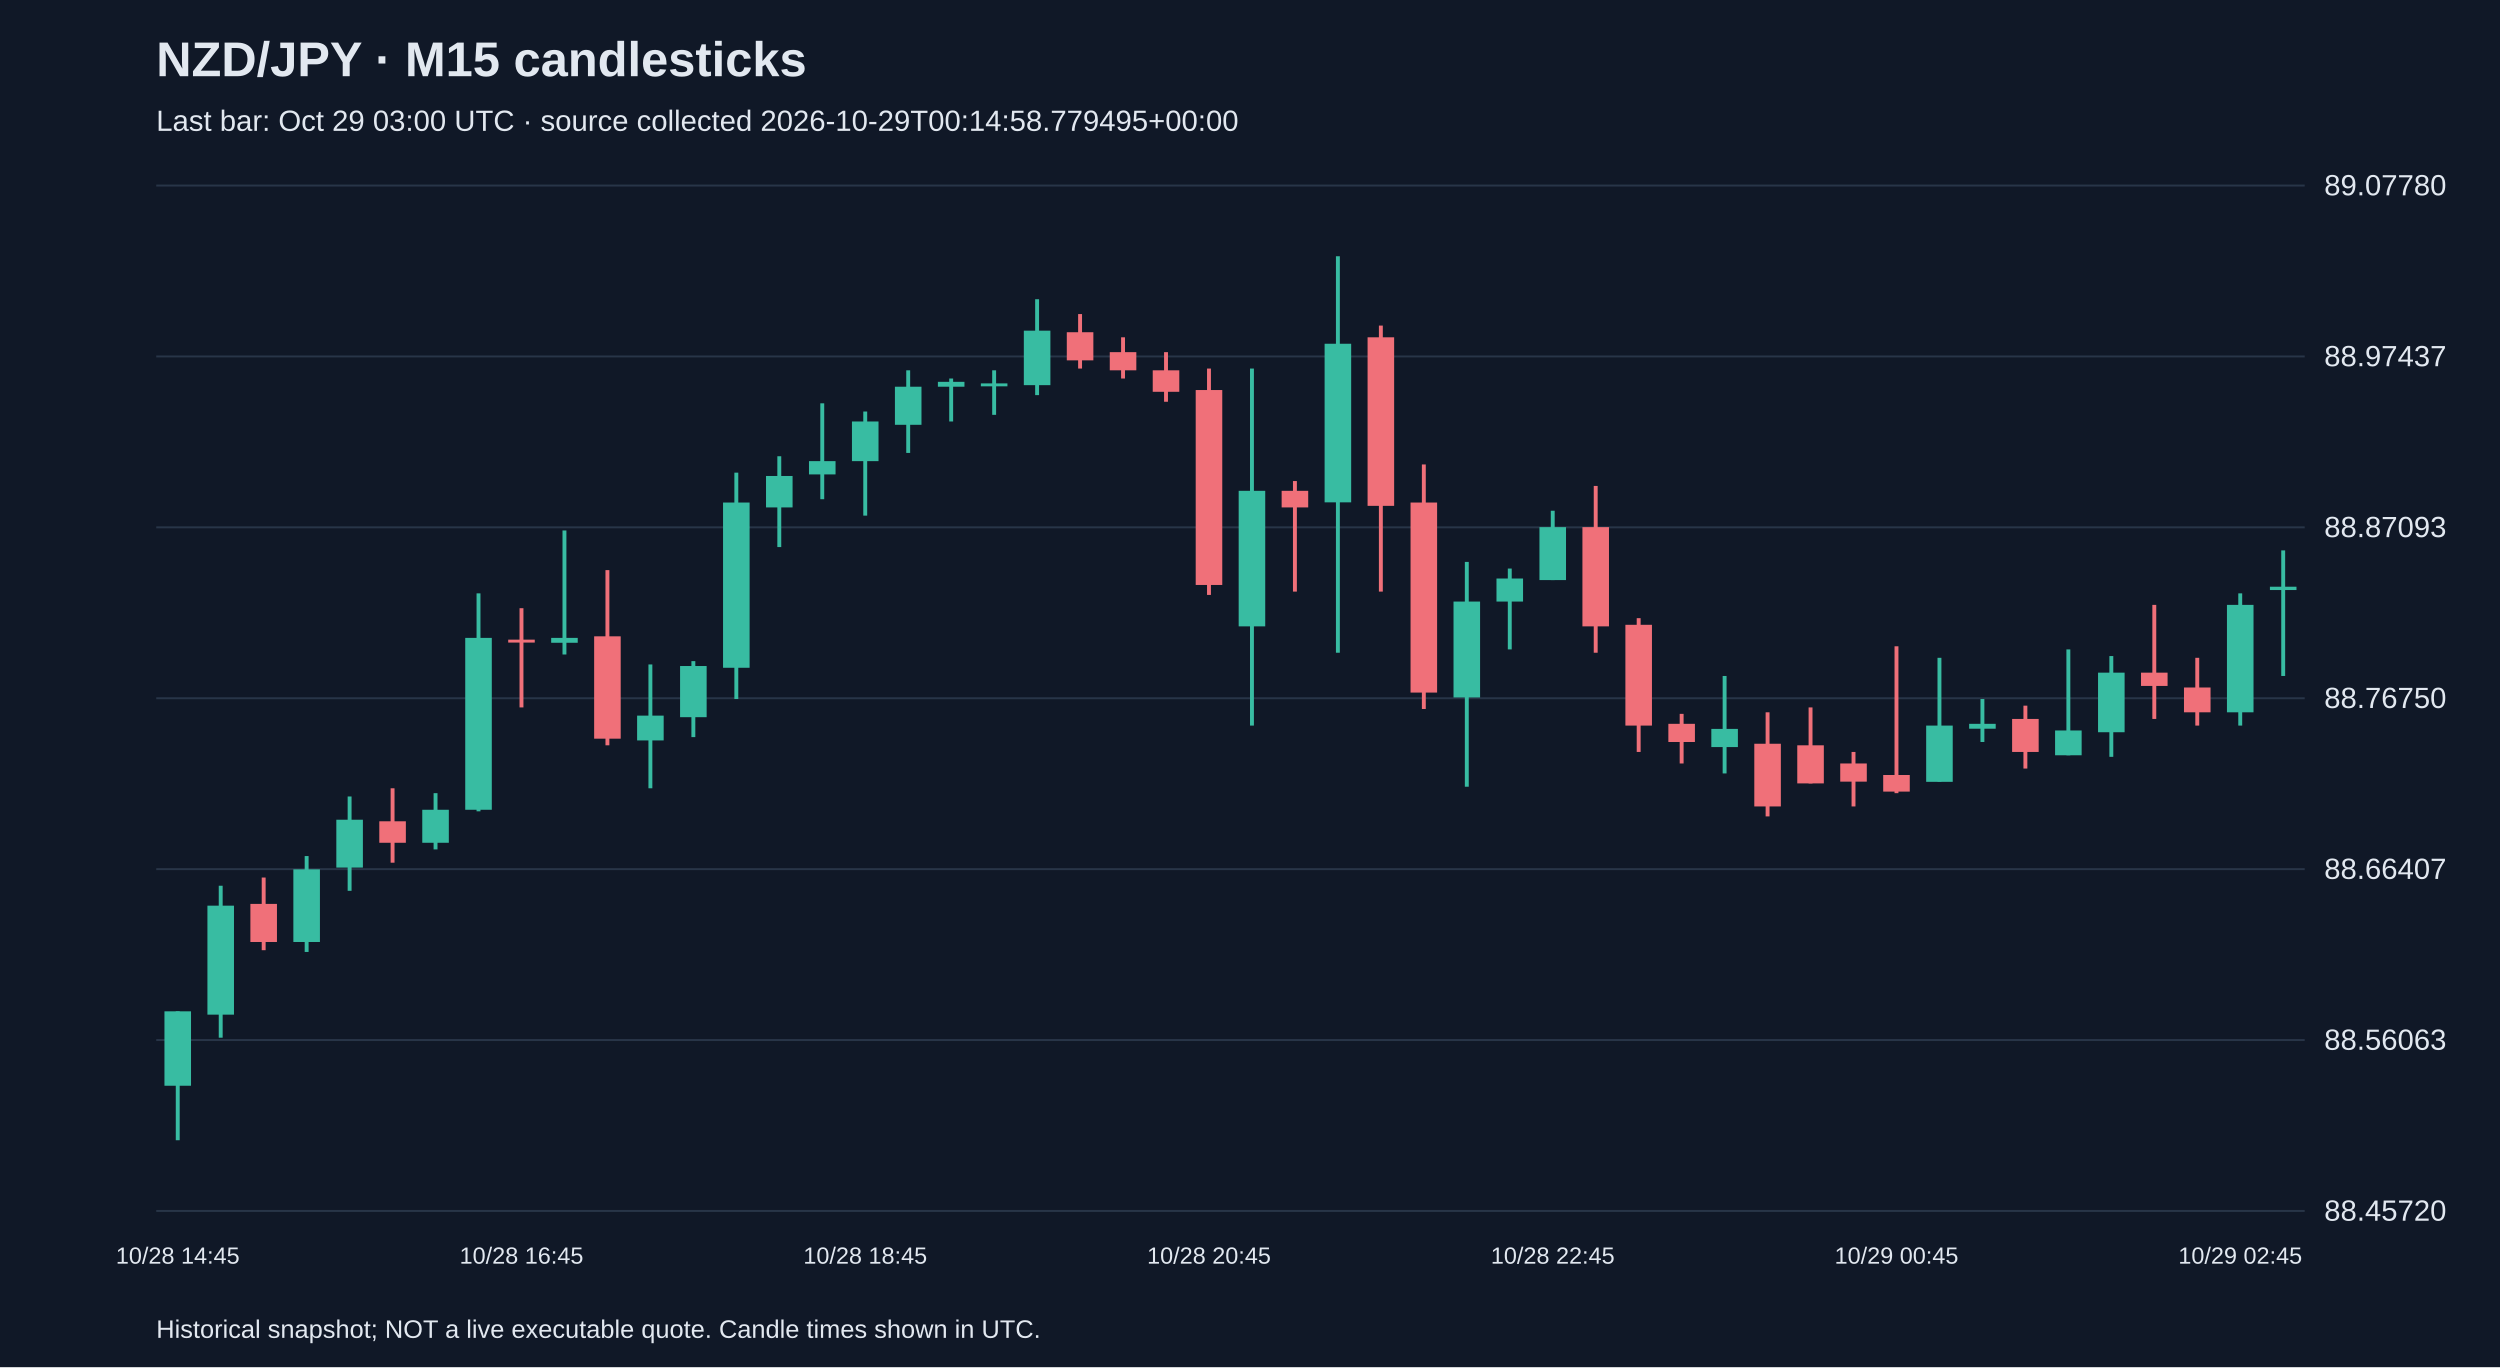
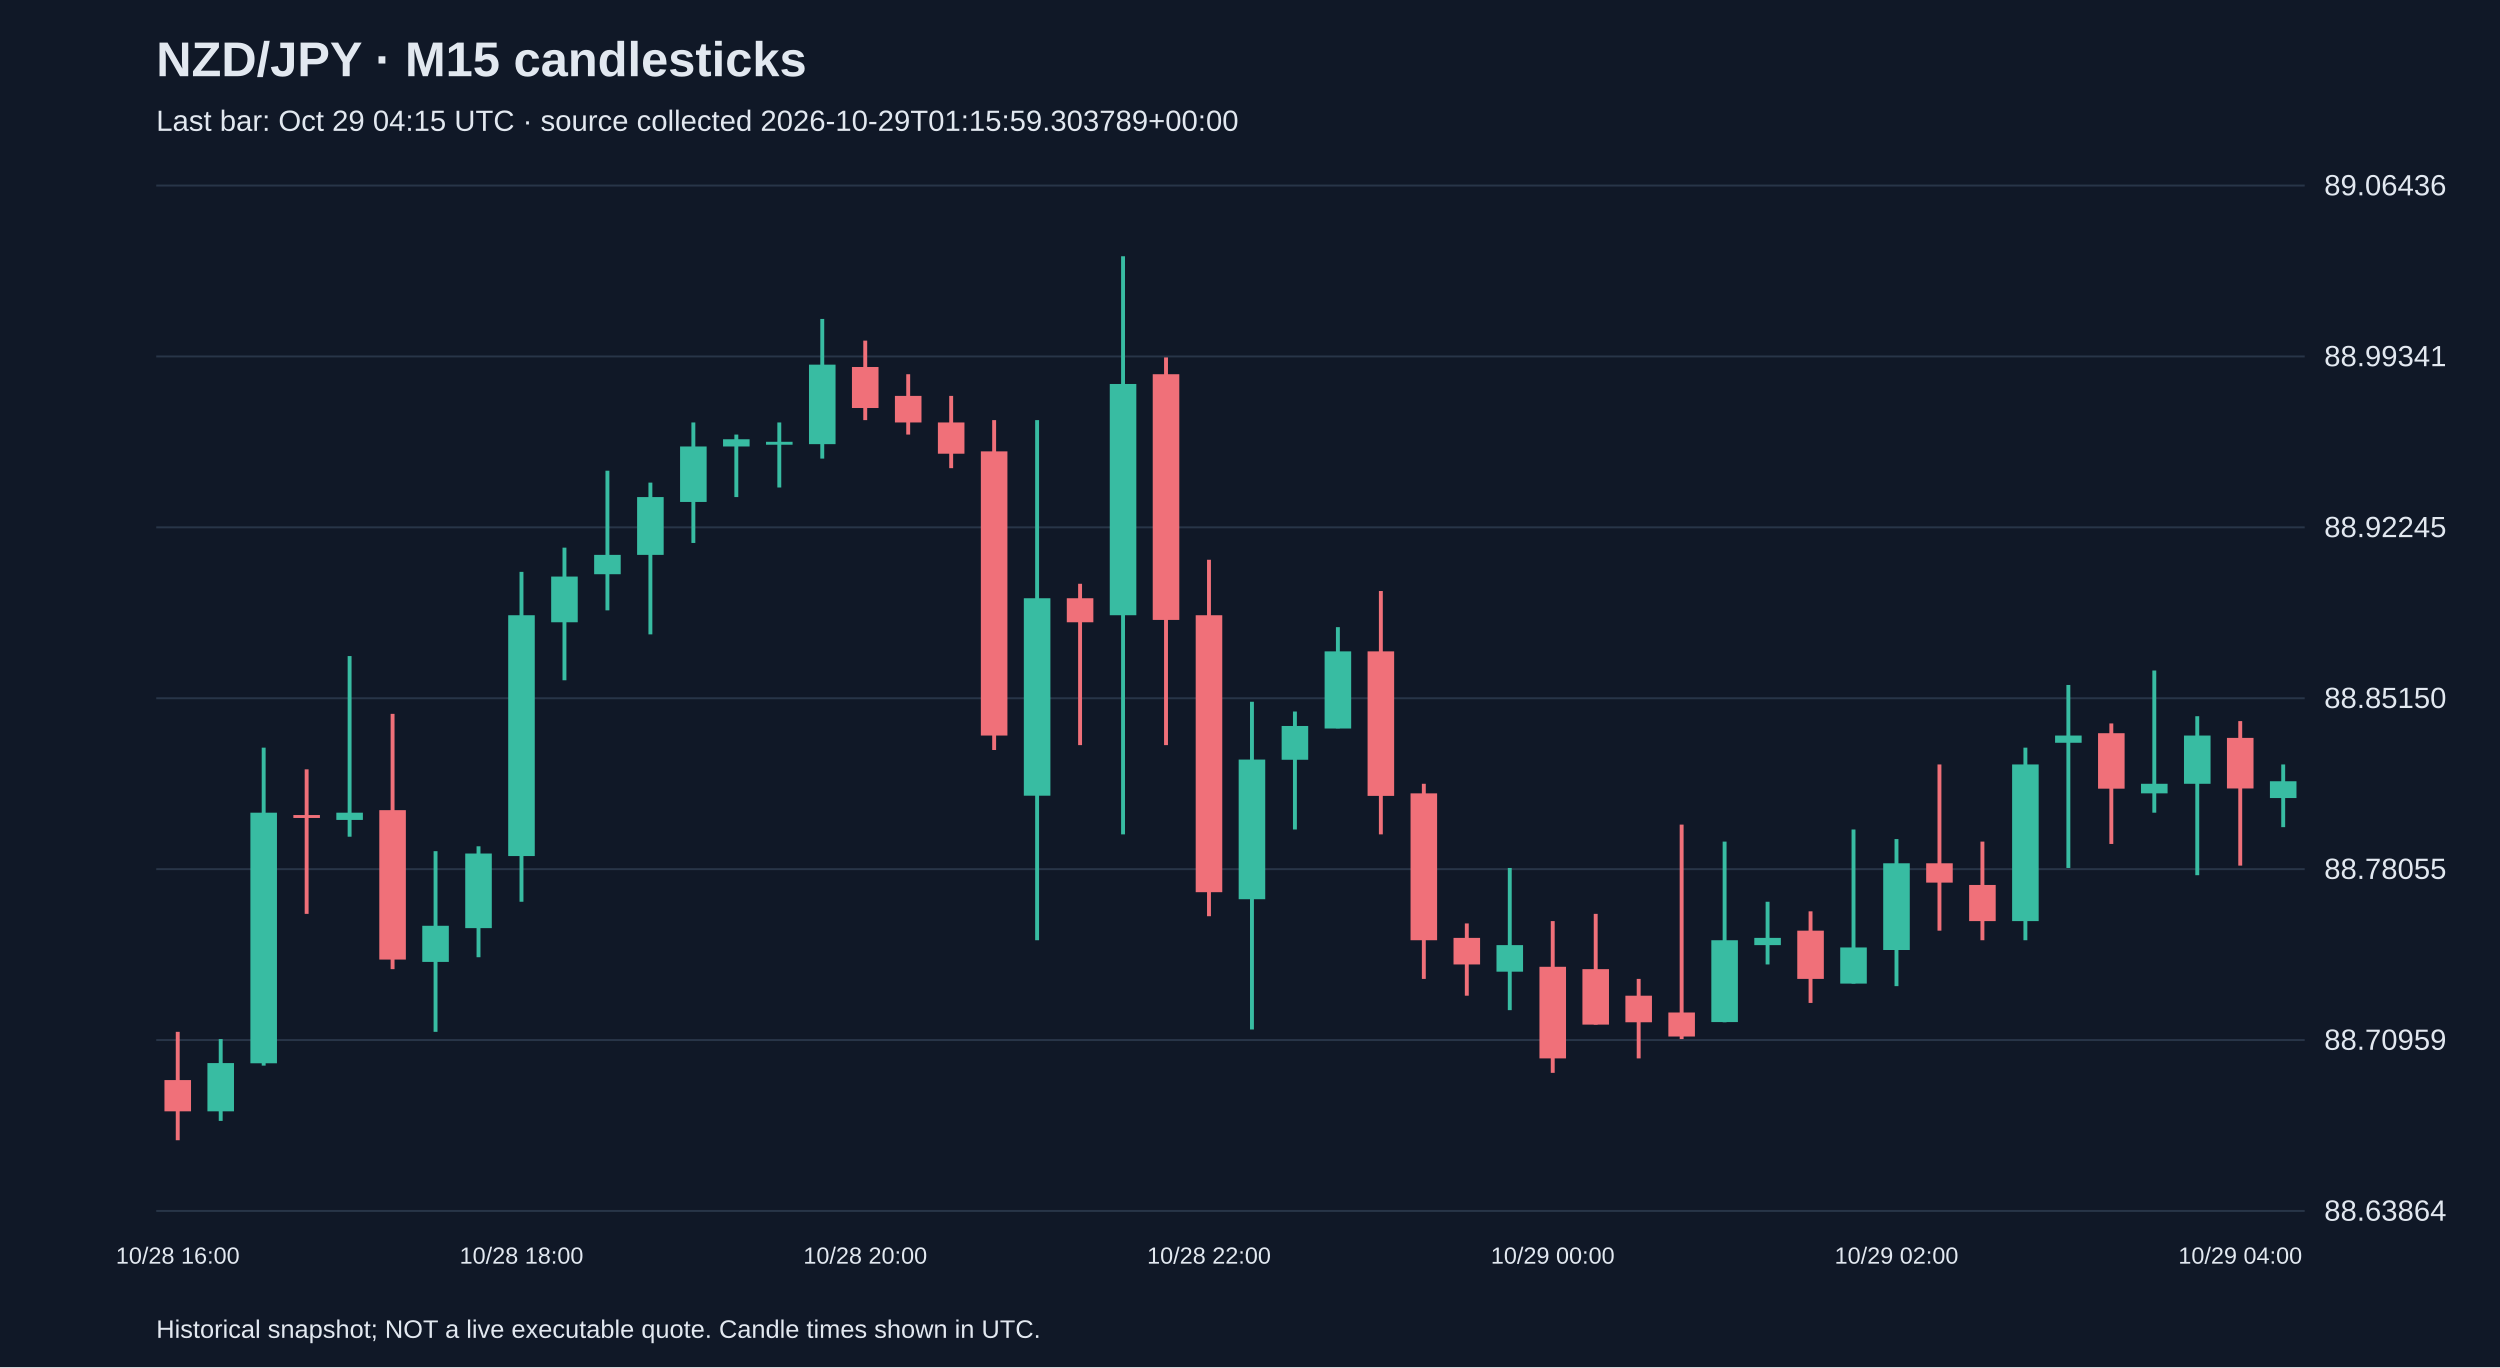
<svg xmlns="http://www.w3.org/2000/svg" viewBox="0 0 1280 700">
  <rect width="100%" height="100%" fill="#101827" />
  <style>text{font-family:Arial,sans-serif;fill:#e2e8f0}</style>
  <text x="80" y="39" font-size="25" font-weight="bold">NZD/JPY · M15 candlesticks</text>
-   <text x="80" y="67" font-size="15" fill="#a6b1c5">Last bar: Oct 29 03:00 UTC · source collected 2026-10-29T00:14:58.779495+00:00</text>
+   <text x="80" y="67" font-size="15" fill="#a6b1c5">Last bar: Oct 29 04:15 UTC · source collected 2026-10-29T01:15:59.303789+00:00</text>
  <line x1="80" y1="620.0" x2="1180" y2="620.0" stroke="#283548" />
-   <text x="1190" y="625.0" font-size="15">88.45720</text>
+   <text x="1190" y="625.0" font-size="15">88.63864</text>
  <line x1="80" y1="532.5" x2="1180" y2="532.5" stroke="#283548" />
-   <text x="1190" y="537.5" font-size="15">88.56063</text>
+   <text x="1190" y="537.5" font-size="15">88.70959</text>
  <line x1="80" y1="445.0" x2="1180" y2="445.0" stroke="#283548" />
-   <text x="1190" y="450.0" font-size="15">88.66407</text>
+   <text x="1190" y="450.0" font-size="15">88.78055</text>
  <line x1="80" y1="357.5" x2="1180" y2="357.5" stroke="#283548" />
-   <text x="1190" y="362.5" font-size="15">88.76750</text>
+   <text x="1190" y="362.5" font-size="15">88.85150</text>
  <line x1="80" y1="270.0" x2="1180" y2="270.0" stroke="#283548" />
-   <text x="1190" y="275.0" font-size="15">88.87093</text>
+   <text x="1190" y="275.0" font-size="15">88.92245</text>
  <line x1="80" y1="182.5" x2="1180" y2="182.5" stroke="#283548" />
-   <text x="1190" y="187.5" font-size="15">88.97437</text>
+   <text x="1190" y="187.5" font-size="15">88.99341</text>
  <line x1="80" y1="95.0" x2="1180" y2="95.0" stroke="#283548" />
-   <text x="1190" y="100.0" font-size="15">89.07780</text>
-   <line x1="91.0" y1="517.8" x2="91.0" y2="583.8" stroke="#38bca2" stroke-width="2" />
-   <rect x="84.2" y="517.8" width="13.6" height="38.1" fill="#38bca2" />
-   <text x="91.0" y="647" text-anchor="middle" font-size="12">10/28 14:45</text>
-   <line x1="113.0" y1="453.5" x2="113.0" y2="531.3" stroke="#38bca2" stroke-width="2" />
-   <rect x="106.2" y="463.7" width="13.6" height="55.8" fill="#38bca2" />
-   <line x1="135.0" y1="449.3" x2="135.0" y2="486.5" stroke="#f07079" stroke-width="2" />
-   <rect x="128.2" y="462.8" width="13.6" height="19.5" fill="#f07079" />
-   <line x1="157.0" y1="438.3" x2="157.0" y2="487.4" stroke="#38bca2" stroke-width="2" />
-   <rect x="150.2" y="445.1" width="13.6" height="37.2" fill="#38bca2" />
-   <line x1="179.0" y1="407.8" x2="179.0" y2="456.1" stroke="#38bca2" stroke-width="2" />
-   <rect x="172.2" y="419.7" width="13.6" height="24.5" fill="#38bca2" />
-   <line x1="201.0" y1="403.6" x2="201.0" y2="441.7" stroke="#f07079" stroke-width="2" />
-   <rect x="194.2" y="420.5" width="13.6" height="11.0" fill="#f07079" />
-   <line x1="223.0" y1="406.1" x2="223.0" y2="434.9" stroke="#38bca2" stroke-width="2" />
-   <rect x="216.2" y="414.6" width="13.6" height="16.9" fill="#38bca2" />
-   <line x1="245.0" y1="303.8" x2="245.0" y2="415.4" stroke="#38bca2" stroke-width="2" />
-   <rect x="238.2" y="326.6" width="13.6" height="88.0" fill="#38bca2" />
-   <line x1="267.0" y1="311.4" x2="267.0" y2="362.2" stroke="#f07079" stroke-width="2" />
-   <rect x="260.2" y="327.5" width="13.6" height="1.5" fill="#f07079" />
-   <text x="267.0" y="647" text-anchor="middle" font-size="12">10/28 16:45</text>
-   <line x1="289.0" y1="271.6" x2="289.0" y2="335.1" stroke="#38bca2" stroke-width="2" />
-   <rect x="282.2" y="326.6" width="13.6" height="2.5" fill="#38bca2" />
-   <line x1="311.0" y1="291.9" x2="311.0" y2="381.6" stroke="#f07079" stroke-width="2" />
-   <rect x="304.2" y="325.8" width="13.6" height="52.4" fill="#f07079" />
-   <line x1="333.0" y1="340.2" x2="333.0" y2="403.6" stroke="#38bca2" stroke-width="2" />
-   <rect x="326.2" y="366.4" width="13.6" height="12.7" fill="#38bca2" />
-   <line x1="355.0" y1="338.5" x2="355.0" y2="377.4" stroke="#38bca2" stroke-width="2" />
-   <rect x="348.2" y="341.0" width="13.6" height="26.2" fill="#38bca2" />
-   <line x1="377.0" y1="242.0" x2="377.0" y2="357.9" stroke="#38bca2" stroke-width="2" />
-   <rect x="370.2" y="257.3" width="13.6" height="84.6" fill="#38bca2" />
-   <line x1="399.0" y1="233.6" x2="399.0" y2="280.1" stroke="#38bca2" stroke-width="2" />
-   <rect x="392.2" y="243.7" width="13.6" height="16.1" fill="#38bca2" />
-   <line x1="421.0" y1="206.5" x2="421.0" y2="255.6" stroke="#38bca2" stroke-width="2" />
-   <rect x="414.2" y="236.1" width="13.6" height="6.8" fill="#38bca2" />
-   <line x1="443.0" y1="210.7" x2="443.0" y2="264.0" stroke="#38bca2" stroke-width="2" />
-   <rect x="436.2" y="215.8" width="13.6" height="20.3" fill="#38bca2" />
-   <text x="443.0" y="647" text-anchor="middle" font-size="12">10/28 18:45</text>
-   <line x1="465.0" y1="189.6" x2="465.0" y2="231.9" stroke="#38bca2" stroke-width="2" />
-   <rect x="458.2" y="198.0" width="13.6" height="19.5" fill="#38bca2" />
-   <line x1="487.0" y1="193.8" x2="487.0" y2="215.8" stroke="#38bca2" stroke-width="2" />
-   <rect x="480.2" y="195.5" width="13.6" height="2.5" fill="#38bca2" />
-   <line x1="509.0" y1="189.6" x2="509.0" y2="212.4" stroke="#38bca2" stroke-width="2" />
-   <rect x="502.2" y="196.3" width="13.6" height="1.5" fill="#38bca2" />
-   <line x1="531.0" y1="153.2" x2="531.0" y2="202.3" stroke="#38bca2" stroke-width="2" />
-   <rect x="524.2" y="169.3" width="13.6" height="27.9" fill="#38bca2" />
-   <line x1="553.0" y1="160.8" x2="553.0" y2="188.7" stroke="#f07079" stroke-width="2" />
-   <rect x="546.2" y="170.1" width="13.6" height="14.4" fill="#f07079" />
-   <line x1="575.0" y1="172.7" x2="575.0" y2="193.8" stroke="#f07079" stroke-width="2" />
-   <rect x="568.2" y="180.3" width="13.6" height="9.3" fill="#f07079" />
-   <line x1="597.0" y1="180.3" x2="597.0" y2="205.7" stroke="#f07079" stroke-width="2" />
-   <rect x="590.2" y="189.6" width="13.6" height="11.0" fill="#f07079" />
-   <line x1="619.0" y1="188.7" x2="619.0" y2="304.6" stroke="#f07079" stroke-width="2" />
-   <rect x="612.2" y="199.7" width="13.6" height="99.8" fill="#f07079" />
-   <text x="619.0" y="647" text-anchor="middle" font-size="12">10/28 20:45</text>
-   <line x1="641.0" y1="188.7" x2="641.0" y2="371.5" stroke="#38bca2" stroke-width="2" />
-   <rect x="634.2" y="251.3" width="13.6" height="69.4" fill="#38bca2" />
-   <line x1="663.0" y1="246.3" x2="663.0" y2="302.9" stroke="#f07079" stroke-width="2" />
-   <rect x="656.2" y="251.3" width="13.6" height="8.5" fill="#f07079" />
-   <line x1="685.0" y1="131.2" x2="685.0" y2="334.2" stroke="#38bca2" stroke-width="2" />
-   <rect x="678.2" y="176.0" width="13.6" height="81.2" fill="#38bca2" />
-   <line x1="707.0" y1="166.7" x2="707.0" y2="302.9" stroke="#f07079" stroke-width="2" />
-   <rect x="700.2" y="172.7" width="13.6" height="86.3" fill="#f07079" />
-   <line x1="729.0" y1="237.8" x2="729.0" y2="363.0" stroke="#f07079" stroke-width="2" />
-   <rect x="722.2" y="257.3" width="13.6" height="97.3" fill="#f07079" />
-   <line x1="751.0" y1="287.7" x2="751.0" y2="402.8" stroke="#38bca2" stroke-width="2" />
-   <rect x="744.2" y="308.0" width="13.6" height="49.1" fill="#38bca2" />
-   <line x1="773.0" y1="291.1" x2="773.0" y2="332.5" stroke="#38bca2" stroke-width="2" />
-   <rect x="766.2" y="296.2" width="13.6" height="11.8" fill="#38bca2" />
-   <line x1="795.0" y1="261.5" x2="795.0" y2="297.0" stroke="#38bca2" stroke-width="2" />
-   <rect x="788.2" y="269.9" width="13.6" height="27.1" fill="#38bca2" />
-   <text x="795.0" y="647" text-anchor="middle" font-size="12">10/28 22:45</text>
-   <line x1="817.0" y1="248.8" x2="817.0" y2="334.2" stroke="#f07079" stroke-width="2" />
-   <rect x="810.2" y="269.9" width="13.6" height="50.8" fill="#f07079" />
-   <line x1="839.0" y1="316.5" x2="839.0" y2="385.0" stroke="#f07079" stroke-width="2" />
-   <rect x="832.2" y="319.9" width="13.6" height="51.6" fill="#f07079" />
-   <line x1="861.0" y1="365.5" x2="861.0" y2="390.9" stroke="#f07079" stroke-width="2" />
-   <rect x="854.2" y="370.6" width="13.6" height="9.3" fill="#f07079" />
-   <line x1="883.0" y1="346.1" x2="883.0" y2="396.0" stroke="#38bca2" stroke-width="2" />
-   <rect x="876.2" y="373.2" width="13.6" height="9.3" fill="#38bca2" />
-   <line x1="905.0" y1="364.7" x2="905.0" y2="418.0" stroke="#f07079" stroke-width="2" />
-   <rect x="898.2" y="380.8" width="13.6" height="32.1" fill="#f07079" />
-   <line x1="927.0" y1="362.2" x2="927.0" y2="401.1" stroke="#f07079" stroke-width="2" />
-   <rect x="920.2" y="381.6" width="13.6" height="19.5" fill="#f07079" />
-   <line x1="949.0" y1="385.0" x2="949.0" y2="412.9" stroke="#f07079" stroke-width="2" />
-   <rect x="942.2" y="390.9" width="13.6" height="9.3" fill="#f07079" />
-   <line x1="971.0" y1="330.9" x2="971.0" y2="406.1" stroke="#f07079" stroke-width="2" />
-   <rect x="964.2" y="396.8" width="13.6" height="8.5" fill="#f07079" />
-   <text x="971.0" y="647" text-anchor="middle" font-size="12">10/29 00:45</text>
-   <line x1="993.0" y1="336.8" x2="993.0" y2="400.2" stroke="#38bca2" stroke-width="2" />
-   <rect x="986.2" y="371.5" width="13.6" height="28.8" fill="#38bca2" />
-   <line x1="1015.0" y1="357.9" x2="1015.0" y2="379.9" stroke="#38bca2" stroke-width="2" />
-   <rect x="1008.2" y="370.6" width="13.6" height="2.5" fill="#38bca2" />
-   <line x1="1037.0" y1="361.3" x2="1037.0" y2="393.5" stroke="#f07079" stroke-width="2" />
-   <rect x="1030.2" y="368.1" width="13.6" height="16.9" fill="#f07079" />
-   <line x1="1059.0" y1="332.5" x2="1059.0" y2="386.7" stroke="#38bca2" stroke-width="2" />
-   <rect x="1052.2" y="374.0" width="13.6" height="12.7" fill="#38bca2" />
-   <line x1="1081.0" y1="335.9" x2="1081.0" y2="387.5" stroke="#38bca2" stroke-width="2" />
-   <rect x="1074.2" y="344.4" width="13.6" height="30.5" fill="#38bca2" />
-   <line x1="1103.0" y1="309.7" x2="1103.0" y2="368.1" stroke="#f07079" stroke-width="2" />
-   <rect x="1096.2" y="344.4" width="13.6" height="6.8" fill="#f07079" />
-   <line x1="1125.0" y1="336.8" x2="1125.0" y2="371.5" stroke="#f07079" stroke-width="2" />
-   <rect x="1118.2" y="352.0" width="13.6" height="12.7" fill="#f07079" />
-   <line x1="1147.0" y1="303.8" x2="1147.0" y2="371.5" stroke="#38bca2" stroke-width="2" />
-   <rect x="1140.2" y="309.7" width="13.6" height="55.0" fill="#38bca2" />
-   <text x="1147.0" y="647" text-anchor="middle" font-size="12">10/29 02:45</text>
-   <line x1="1169.0" y1="281.8" x2="1169.0" y2="346.1" stroke="#38bca2" stroke-width="2" />
-   <rect x="1162.2" y="300.4" width="13.6" height="1.7" fill="#38bca2" />
+   <text x="1190" y="100.0" font-size="15">89.06436</text>
+   <line x1="91.0" y1="528.3" x2="91.0" y2="583.8" stroke="#f07079" stroke-width="2" />
+   <rect x="84.2" y="553.0" width="13.6" height="16.0" fill="#f07079" />
+   <text x="91.0" y="647" text-anchor="middle" font-size="12">10/28 16:00</text>
+   <line x1="113.0" y1="532.0" x2="113.0" y2="573.9" stroke="#38bca2" stroke-width="2" />
+   <rect x="106.2" y="544.3" width="13.6" height="24.7" fill="#38bca2" />
+   <line x1="135.0" y1="382.8" x2="135.0" y2="545.6" stroke="#38bca2" stroke-width="2" />
+   <rect x="128.2" y="416.1" width="13.6" height="128.3" fill="#38bca2" />
+   <line x1="157.0" y1="393.9" x2="157.0" y2="467.9" stroke="#f07079" stroke-width="2" />
+   <rect x="150.2" y="417.3" width="13.6" height="1.5" fill="#f07079" />
+   <line x1="179.0" y1="335.9" x2="179.0" y2="428.4" stroke="#38bca2" stroke-width="2" />
+   <rect x="172.2" y="416.1" width="13.6" height="3.7" fill="#38bca2" />
+   <line x1="201.0" y1="365.5" x2="201.0" y2="496.2" stroke="#f07079" stroke-width="2" />
+   <rect x="194.2" y="414.8" width="13.6" height="76.5" fill="#f07079" />
+   <line x1="223.0" y1="435.8" x2="223.0" y2="528.3" stroke="#38bca2" stroke-width="2" />
+   <rect x="216.2" y="474.0" width="13.6" height="18.5" fill="#38bca2" />
+   <line x1="245.0" y1="433.3" x2="245.0" y2="490.1" stroke="#38bca2" stroke-width="2" />
+   <rect x="238.2" y="437.0" width="13.6" height="38.2" fill="#38bca2" />
+   <line x1="267.0" y1="292.8" x2="267.0" y2="461.7" stroke="#38bca2" stroke-width="2" />
+   <rect x="260.2" y="315.0" width="13.6" height="123.3" fill="#38bca2" />
+   <text x="267.0" y="647" text-anchor="middle" font-size="12">10/28 18:00</text>
+   <line x1="289.0" y1="280.4" x2="289.0" y2="348.3" stroke="#38bca2" stroke-width="2" />
+   <rect x="282.2" y="295.2" width="13.6" height="23.4" fill="#38bca2" />
+   <line x1="311.0" y1="241.0" x2="311.0" y2="312.5" stroke="#38bca2" stroke-width="2" />
+   <rect x="304.2" y="284.1" width="13.6" height="9.9" fill="#38bca2" />
+   <line x1="333.0" y1="247.1" x2="333.0" y2="324.8" stroke="#38bca2" stroke-width="2" />
+   <rect x="326.2" y="254.5" width="13.6" height="29.6" fill="#38bca2" />
+   <line x1="355.0" y1="216.3" x2="355.0" y2="278.0" stroke="#38bca2" stroke-width="2" />
+   <rect x="348.2" y="228.6" width="13.6" height="28.4" fill="#38bca2" />
+   <line x1="377.0" y1="222.5" x2="377.0" y2="254.5" stroke="#38bca2" stroke-width="2" />
+   <rect x="370.2" y="224.9" width="13.6" height="3.7" fill="#38bca2" />
+   <line x1="399.0" y1="216.3" x2="399.0" y2="249.6" stroke="#38bca2" stroke-width="2" />
+   <rect x="392.2" y="226.2" width="13.6" height="1.5" fill="#38bca2" />
+   <line x1="421.0" y1="163.3" x2="421.0" y2="234.8" stroke="#38bca2" stroke-width="2" />
+   <rect x="414.2" y="186.7" width="13.6" height="40.7" fill="#38bca2" />
+   <line x1="443.0" y1="174.4" x2="443.0" y2="215.1" stroke="#f07079" stroke-width="2" />
+   <rect x="436.2" y="187.9" width="13.6" height="21.0" fill="#f07079" />
+   <text x="443.0" y="647" text-anchor="middle" font-size="12">10/28 20:00</text>
+   <line x1="465.0" y1="191.6" x2="465.0" y2="222.5" stroke="#f07079" stroke-width="2" />
+   <rect x="458.2" y="202.7" width="13.6" height="13.6" fill="#f07079" />
+   <line x1="487.0" y1="202.7" x2="487.0" y2="239.7" stroke="#f07079" stroke-width="2" />
+   <rect x="480.2" y="216.3" width="13.6" height="16.0" fill="#f07079" />
+   <line x1="509.0" y1="215.1" x2="509.0" y2="384.0" stroke="#f07079" stroke-width="2" />
+   <rect x="502.2" y="231.1" width="13.6" height="145.5" fill="#f07079" />
+   <line x1="531.0" y1="215.1" x2="531.0" y2="481.4" stroke="#38bca2" stroke-width="2" />
+   <rect x="524.2" y="306.3" width="13.6" height="101.1" fill="#38bca2" />
+   <line x1="553.0" y1="298.9" x2="553.0" y2="381.5" stroke="#f07079" stroke-width="2" />
+   <rect x="546.2" y="306.3" width="13.6" height="12.3" fill="#f07079" />
+   <line x1="575.0" y1="131.2" x2="575.0" y2="427.2" stroke="#38bca2" stroke-width="2" />
+   <rect x="568.2" y="196.6" width="13.6" height="118.4" fill="#38bca2" />
+   <line x1="597.0" y1="183.0" x2="597.0" y2="381.5" stroke="#f07079" stroke-width="2" />
+   <rect x="590.2" y="191.6" width="13.6" height="125.8" fill="#f07079" />
+   <line x1="619.0" y1="286.6" x2="619.0" y2="469.1" stroke="#f07079" stroke-width="2" />
+   <rect x="612.2" y="315.0" width="13.6" height="141.8" fill="#f07079" />
+   <text x="619.0" y="647" text-anchor="middle" font-size="12">10/28 22:00</text>
+   <line x1="641.0" y1="359.3" x2="641.0" y2="527.1" stroke="#38bca2" stroke-width="2" />
+   <rect x="634.2" y="388.9" width="13.6" height="71.5" fill="#38bca2" />
+   <line x1="663.0" y1="364.3" x2="663.0" y2="424.7" stroke="#38bca2" stroke-width="2" />
+   <rect x="656.2" y="371.7" width="13.6" height="17.3" fill="#38bca2" />
+   <line x1="685.0" y1="321.1" x2="685.0" y2="372.9" stroke="#38bca2" stroke-width="2" />
+   <rect x="678.2" y="333.5" width="13.6" height="39.5" fill="#38bca2" />
+   <line x1="707.0" y1="302.6" x2="707.0" y2="427.2" stroke="#f07079" stroke-width="2" />
+   <rect x="700.2" y="333.5" width="13.6" height="74.0" fill="#f07079" />
+   <line x1="729.0" y1="401.3" x2="729.0" y2="501.2" stroke="#f07079" stroke-width="2" />
+   <rect x="722.2" y="406.2" width="13.6" height="75.2" fill="#f07079" />
+   <line x1="751.0" y1="472.8" x2="751.0" y2="509.8" stroke="#f07079" stroke-width="2" />
+   <rect x="744.2" y="480.2" width="13.6" height="13.6" fill="#f07079" />
+   <line x1="773.0" y1="444.4" x2="773.0" y2="517.2" stroke="#38bca2" stroke-width="2" />
+   <rect x="766.2" y="483.9" width="13.6" height="13.6" fill="#38bca2" />
+   <line x1="795.0" y1="471.6" x2="795.0" y2="549.3" stroke="#f07079" stroke-width="2" />
+   <rect x="788.2" y="495.0" width="13.6" height="46.9" fill="#f07079" />
+   <text x="795.0" y="647" text-anchor="middle" font-size="12">10/29 00:00</text>
+   <line x1="817.0" y1="467.9" x2="817.0" y2="524.6" stroke="#f07079" stroke-width="2" />
+   <rect x="810.2" y="496.2" width="13.6" height="28.4" fill="#f07079" />
+   <line x1="839.0" y1="501.2" x2="839.0" y2="541.9" stroke="#f07079" stroke-width="2" />
+   <rect x="832.2" y="509.8" width="13.6" height="13.6" fill="#f07079" />
+   <line x1="861.0" y1="422.2" x2="861.0" y2="532.0" stroke="#f07079" stroke-width="2" />
+   <rect x="854.2" y="518.4" width="13.6" height="12.3" fill="#f07079" />
+   <line x1="883.0" y1="430.9" x2="883.0" y2="523.4" stroke="#38bca2" stroke-width="2" />
+   <rect x="876.2" y="481.4" width="13.6" height="41.9" fill="#38bca2" />
+   <line x1="905.0" y1="461.7" x2="905.0" y2="493.8" stroke="#38bca2" stroke-width="2" />
+   <rect x="898.2" y="480.2" width="13.6" height="3.7" fill="#38bca2" />
+   <line x1="927.0" y1="466.6" x2="927.0" y2="513.5" stroke="#f07079" stroke-width="2" />
+   <rect x="920.2" y="476.5" width="13.6" height="24.7" fill="#f07079" />
+   <line x1="949.0" y1="424.7" x2="949.0" y2="503.6" stroke="#38bca2" stroke-width="2" />
+   <rect x="942.2" y="485.1" width="13.6" height="18.5" fill="#38bca2" />
+   <line x1="971.0" y1="429.6" x2="971.0" y2="504.9" stroke="#38bca2" stroke-width="2" />
+   <rect x="964.2" y="442.0" width="13.6" height="44.4" fill="#38bca2" />
+   <text x="971.0" y="647" text-anchor="middle" font-size="12">10/29 02:00</text>
+   <line x1="993.0" y1="391.4" x2="993.0" y2="476.5" stroke="#f07079" stroke-width="2" />
+   <rect x="986.2" y="442.0" width="13.6" height="9.9" fill="#f07079" />
+   <line x1="1015.0" y1="430.9" x2="1015.0" y2="481.4" stroke="#f07079" stroke-width="2" />
+   <rect x="1008.2" y="453.1" width="13.6" height="18.5" fill="#f07079" />
+   <line x1="1037.0" y1="382.8" x2="1037.0" y2="481.4" stroke="#38bca2" stroke-width="2" />
+   <rect x="1030.2" y="391.4" width="13.6" height="80.2" fill="#38bca2" />
+   <line x1="1059.0" y1="350.7" x2="1059.0" y2="444.4" stroke="#38bca2" stroke-width="2" />
+   <rect x="1052.2" y="376.6" width="13.6" height="3.7" fill="#38bca2" />
+   <line x1="1081.0" y1="370.4" x2="1081.0" y2="432.1" stroke="#f07079" stroke-width="2" />
+   <rect x="1074.2" y="375.4" width="13.6" height="28.4" fill="#f07079" />
+   <line x1="1103.0" y1="343.3" x2="1103.0" y2="416.1" stroke="#38bca2" stroke-width="2" />
+   <rect x="1096.2" y="401.3" width="13.6" height="4.9" fill="#38bca2" />
+   <line x1="1125.0" y1="366.7" x2="1125.0" y2="448.1" stroke="#38bca2" stroke-width="2" />
+   <rect x="1118.2" y="376.6" width="13.6" height="24.7" fill="#38bca2" />
+   <line x1="1147.0" y1="369.2" x2="1147.0" y2="443.2" stroke="#f07079" stroke-width="2" />
+   <rect x="1140.2" y="377.8" width="13.6" height="25.9" fill="#f07079" />
+   <text x="1147.0" y="647" text-anchor="middle" font-size="12">10/29 04:00</text>
+   <line x1="1169.0" y1="391.4" x2="1169.0" y2="423.5" stroke="#38bca2" stroke-width="2" />
+   <rect x="1162.2" y="400.0" width="13.6" height="8.6" fill="#38bca2" />
  <text x="80" y="685" font-size="13">Historical snapshot; NOT a live executable quote. Candle times shown in UTC.</text>
</svg>
